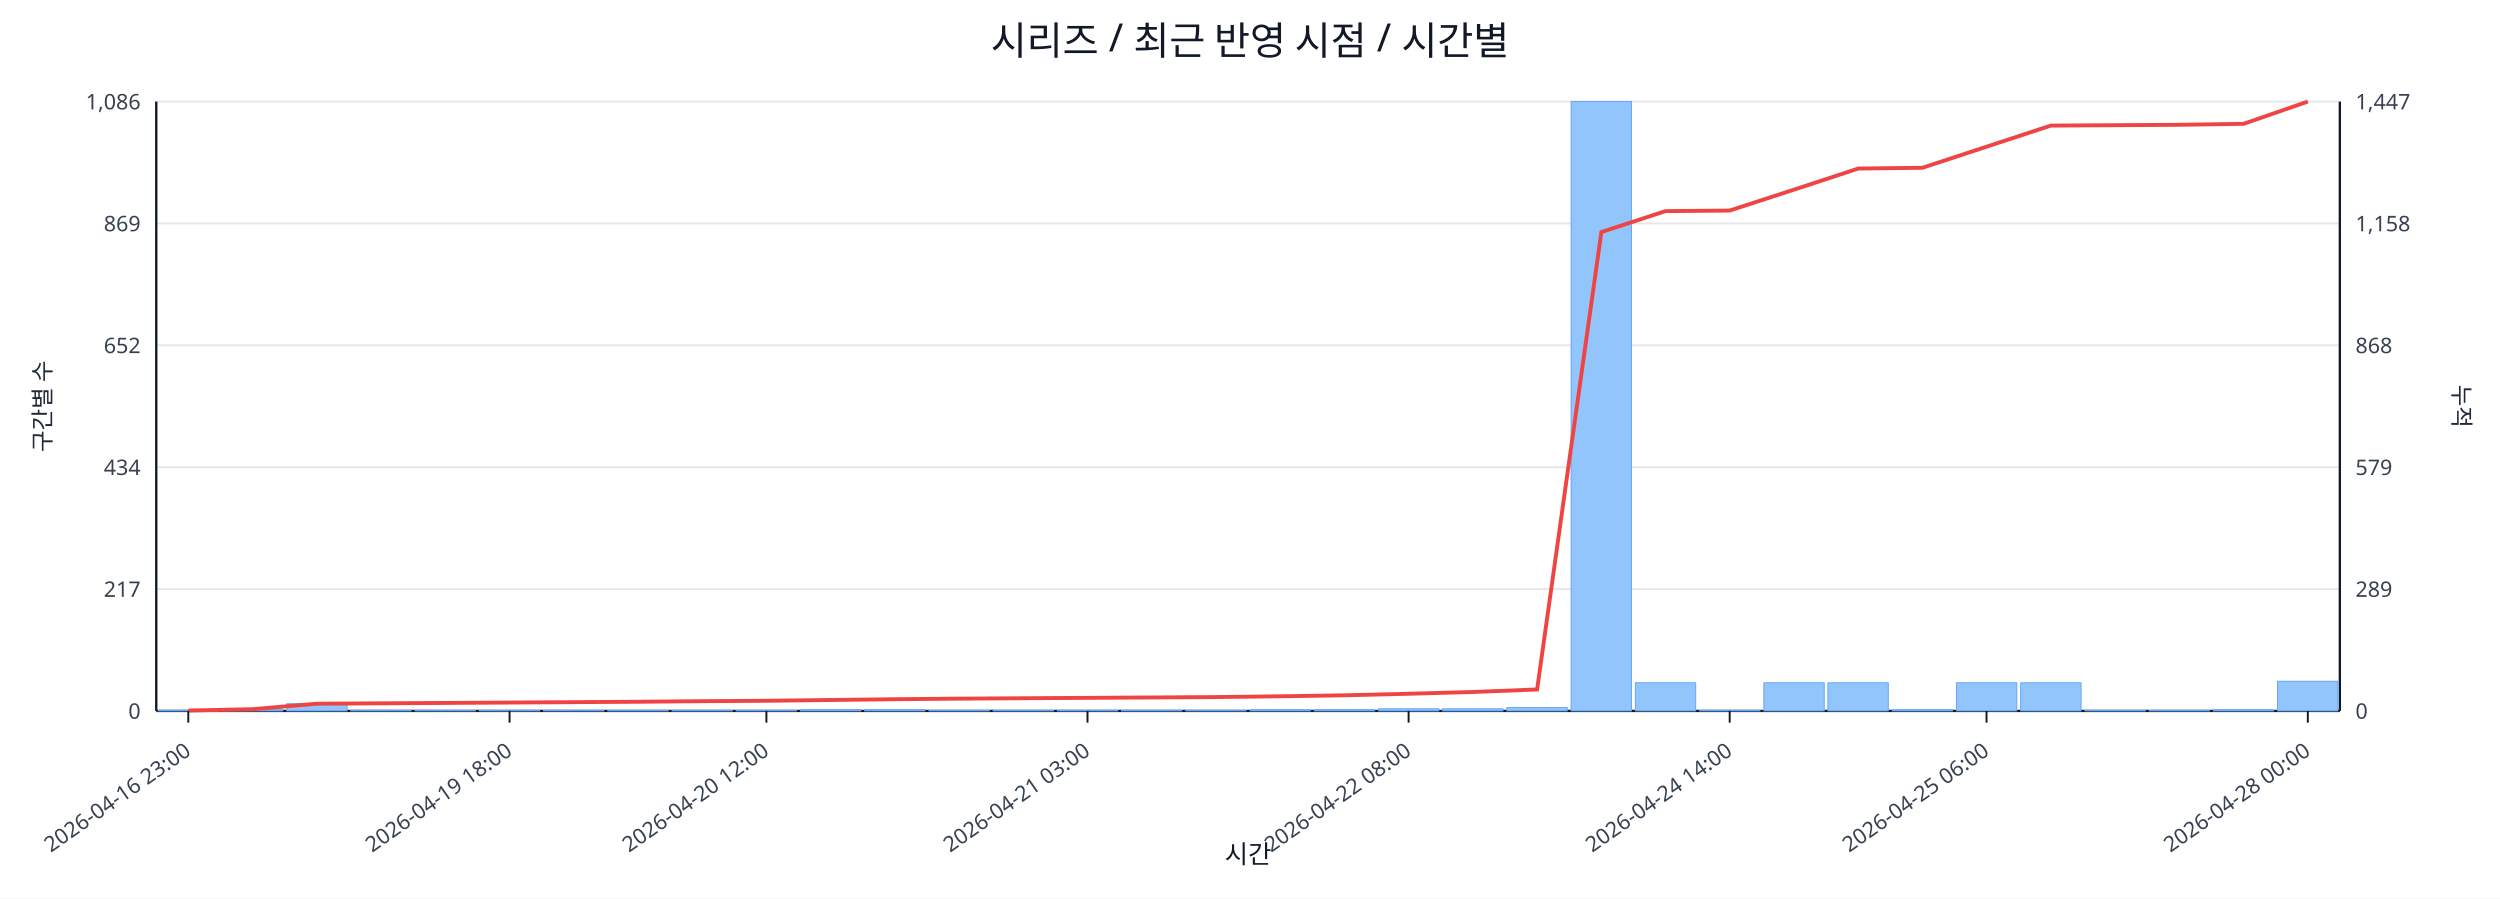
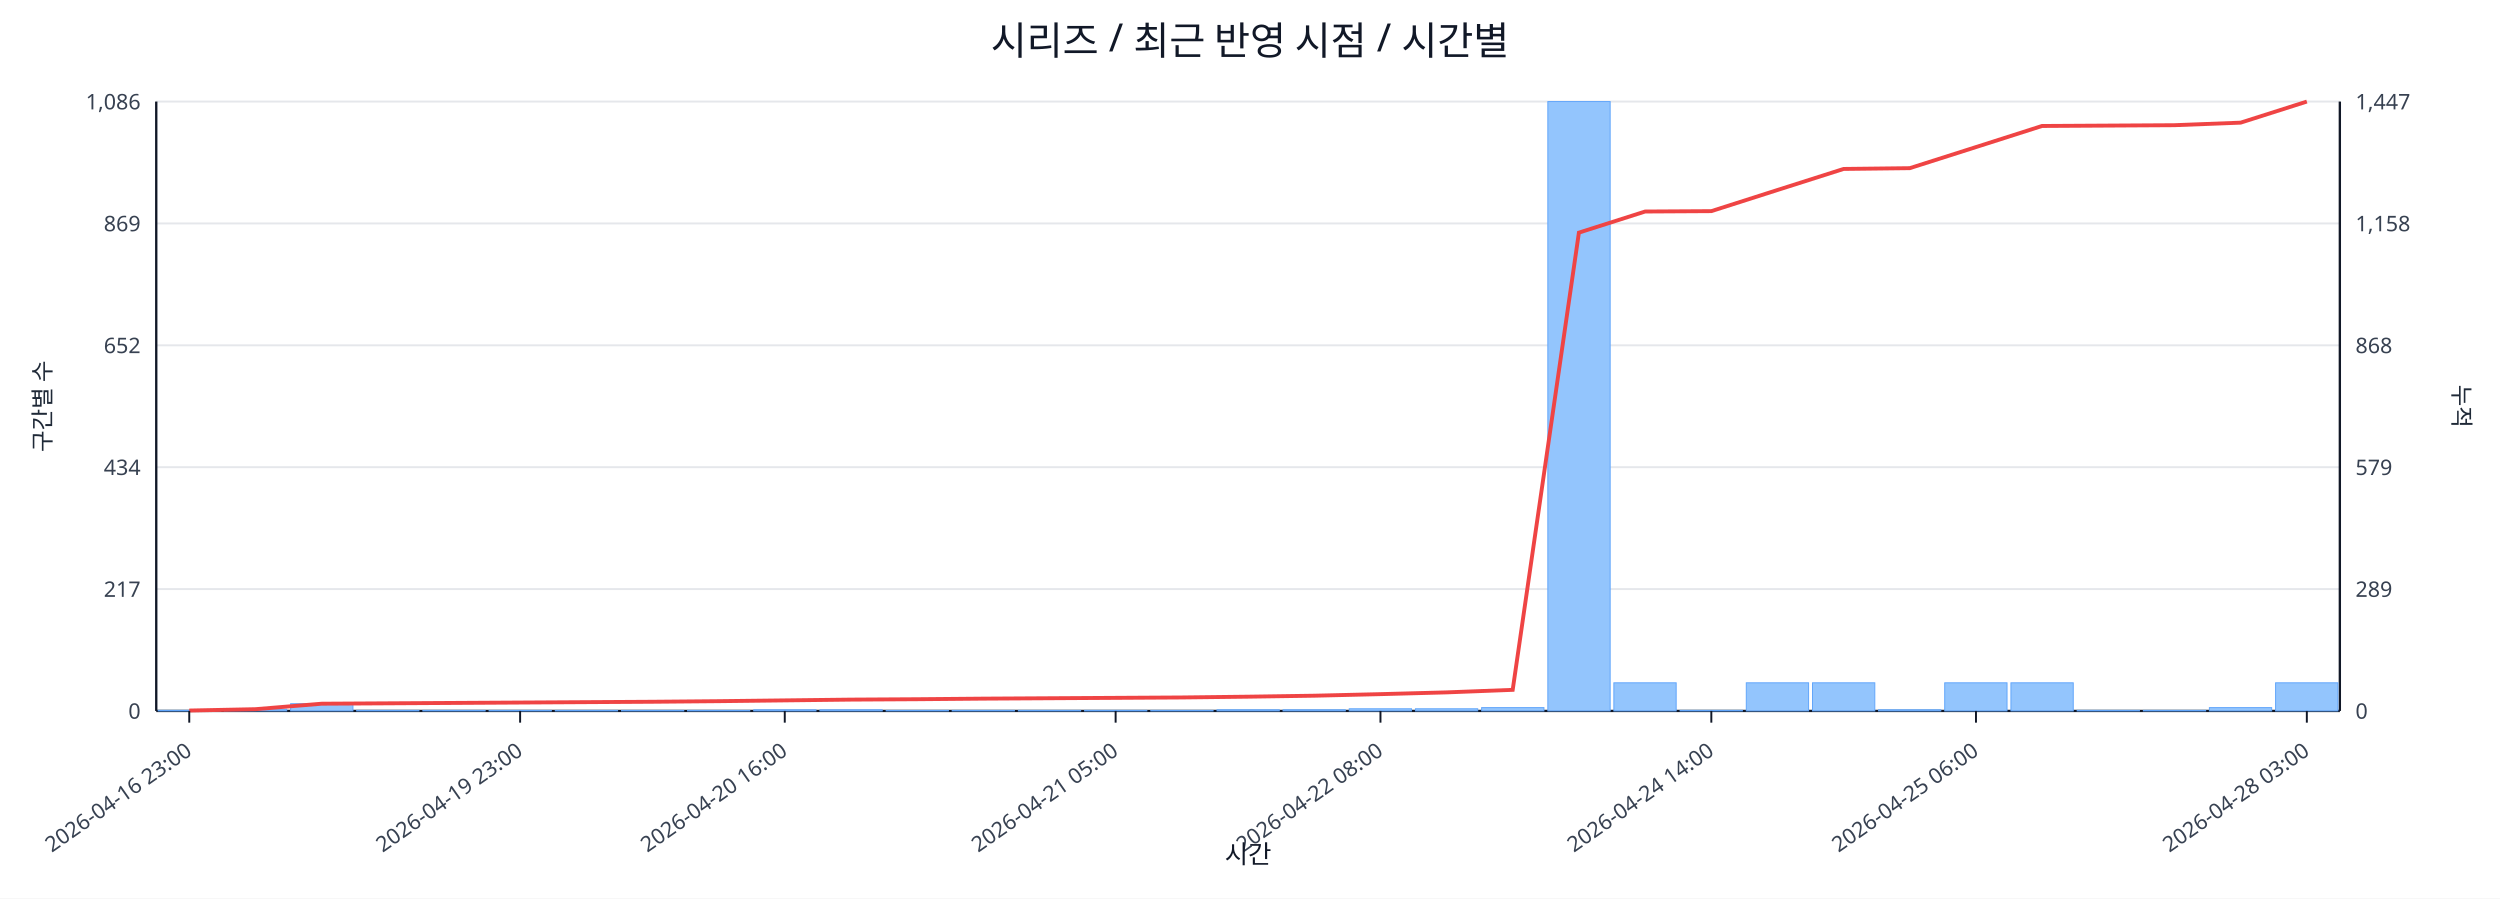
<svg xmlns="http://www.w3.org/2000/svg" width="1280" height="460" viewBox="0 0 1280 460">
  <rect x="0" y="0" width="100%" height="100%" fill="#ffffff" />
  <text x="640.0" y="28" font-size="20" text-anchor="middle" font-family="sans-serif" fill="#111827">시리즈 / 최근 반영 시점 / 시간별</text>
  <line x1="80.0" y1="52.0" x2="1198.0" y2="52.0" stroke="#e5e7eb" stroke-width="1" />
  <text x="72.0" y="56.0" font-size="11" text-anchor="end" font-family="sans-serif" fill="#374151">1,086</text>
  <text x="1206.0" y="56.0" font-size="11" text-anchor="start" font-family="sans-serif" fill="#374151">1,447</text>
  <line x1="80.0" y1="114.4" x2="1198.0" y2="114.4" stroke="#e5e7eb" stroke-width="1" />
  <text x="72.0" y="118.4" font-size="11" text-anchor="end" font-family="sans-serif" fill="#374151">869</text>
  <text x="1206.0" y="118.4" font-size="11" text-anchor="start" font-family="sans-serif" fill="#374151">1,158</text>
  <line x1="80.0" y1="176.8" x2="1198.0" y2="176.8" stroke="#e5e7eb" stroke-width="1" />
  <text x="72.0" y="180.8" font-size="11" text-anchor="end" font-family="sans-serif" fill="#374151">652</text>
  <text x="1206.0" y="180.8" font-size="11" text-anchor="start" font-family="sans-serif" fill="#374151">868</text>
  <line x1="80.0" y1="239.2" x2="1198.0" y2="239.2" stroke="#e5e7eb" stroke-width="1" />
  <text x="72.0" y="243.2" font-size="11" text-anchor="end" font-family="sans-serif" fill="#374151">434</text>
  <text x="1206.0" y="243.2" font-size="11" text-anchor="start" font-family="sans-serif" fill="#374151">579</text>
  <line x1="80.0" y1="301.6" x2="1198.0" y2="301.6" stroke="#e5e7eb" stroke-width="1" />
  <text x="72.0" y="305.6" font-size="11" text-anchor="end" font-family="sans-serif" fill="#374151">217</text>
  <text x="1206.0" y="305.6" font-size="11" text-anchor="start" font-family="sans-serif" fill="#374151">289</text>
  <line x1="80.0" y1="364.0" x2="1198.0" y2="364.0" stroke="#e5e7eb" stroke-width="1" />
  <text x="72.0" y="368.0" font-size="11" text-anchor="end" font-family="sans-serif" fill="#374151">0</text>
  <text x="1206.0" y="368.0" font-size="11" text-anchor="start" font-family="sans-serif" fill="#374151">0</text>
  <line x1="80.0" y1="364.0" x2="1198.0" y2="364.0" stroke="#111827" stroke-width="1.2" />
  <line x1="80.0" y1="52.0" x2="80.0" y2="364.0" stroke="#111827" stroke-width="1.2" />
  <line x1="1198.0" y1="52.0" x2="1198.0" y2="364.0" stroke="#111827" stroke-width="1.2" />
-   <rect x="81.0" y="363.7" width="30.9" height="0.3" fill="#93c5fd" stroke="#60a5fa" stroke-width="0.5" />
-   <rect x="113.9" y="363.1" width="30.9" height="0.9" fill="#93c5fd" stroke="#60a5fa" stroke-width="0.5" />
-   <rect x="146.8" y="360.3" width="30.9" height="3.7" fill="#93c5fd" stroke="#60a5fa" stroke-width="0.5" />
-   <rect x="179.6" y="363.7" width="30.9" height="0.3" fill="#93c5fd" stroke="#60a5fa" stroke-width="0.5" />
-   <rect x="212.5" y="363.7" width="30.9" height="0.3" fill="#93c5fd" stroke="#60a5fa" stroke-width="0.5" />
-   <rect x="245.4" y="363.7" width="30.9" height="0.3" fill="#93c5fd" stroke="#60a5fa" stroke-width="0.5" />
-   <rect x="278.3" y="363.7" width="30.9" height="0.3" fill="#93c5fd" stroke="#60a5fa" stroke-width="0.5" />
-   <rect x="311.2" y="363.7" width="30.9" height="0.3" fill="#93c5fd" stroke="#60a5fa" stroke-width="0.5" />
-   <rect x="344.1" y="363.7" width="30.9" height="0.3" fill="#93c5fd" stroke="#60a5fa" stroke-width="0.5" />
-   <rect x="376.9" y="363.7" width="30.9" height="0.3" fill="#93c5fd" stroke="#60a5fa" stroke-width="0.5" />
-   <rect x="409.8" y="363.4" width="30.9" height="0.6" fill="#93c5fd" stroke="#60a5fa" stroke-width="0.5" />
-   <rect x="442.7" y="363.4" width="30.9" height="0.6" fill="#93c5fd" stroke="#60a5fa" stroke-width="0.5" />
-   <rect x="475.6" y="363.7" width="30.9" height="0.3" fill="#93c5fd" stroke="#60a5fa" stroke-width="0.5" />
-   <rect x="508.5" y="363.7" width="30.9" height="0.3" fill="#93c5fd" stroke="#60a5fa" stroke-width="0.5" />
-   <rect x="541.4" y="363.7" width="30.9" height="0.3" fill="#93c5fd" stroke="#60a5fa" stroke-width="0.5" />
-   <rect x="574.2" y="363.7" width="30.9" height="0.3" fill="#93c5fd" stroke="#60a5fa" stroke-width="0.5" />
-   <rect x="607.1" y="363.7" width="30.9" height="0.3" fill="#93c5fd" stroke="#60a5fa" stroke-width="0.5" />
-   <rect x="640.0" y="363.4" width="30.9" height="0.6" fill="#93c5fd" stroke="#60a5fa" stroke-width="0.5" />
-   <rect x="672.9" y="363.4" width="30.9" height="0.6" fill="#93c5fd" stroke="#60a5fa" stroke-width="0.5" />
-   <rect x="705.8" y="362.9" width="30.9" height="1.1" fill="#93c5fd" stroke="#60a5fa" stroke-width="0.5" />
-   <rect x="738.6" y="362.9" width="30.9" height="1.1" fill="#93c5fd" stroke="#60a5fa" stroke-width="0.5" />
-   <rect x="771.5" y="362.3" width="30.9" height="1.7" fill="#93c5fd" stroke="#60a5fa" stroke-width="0.5" />
-   <rect x="804.4" y="52.0" width="30.9" height="312.0" fill="#93c5fd" stroke="#60a5fa" stroke-width="0.5" />
-   <rect x="837.3" y="349.6" width="30.9" height="14.4" fill="#93c5fd" stroke="#60a5fa" stroke-width="0.5" />
-   <rect x="870.2" y="363.7" width="30.9" height="0.3" fill="#93c5fd" stroke="#60a5fa" stroke-width="0.5" />
-   <rect x="903.1" y="349.6" width="30.9" height="14.4" fill="#93c5fd" stroke="#60a5fa" stroke-width="0.5" />
-   <rect x="935.9" y="349.6" width="30.9" height="14.4" fill="#93c5fd" stroke="#60a5fa" stroke-width="0.5" />
-   <rect x="968.8" y="363.4" width="30.9" height="0.6" fill="#93c5fd" stroke="#60a5fa" stroke-width="0.5" />
-   <rect x="1001.7" y="349.6" width="30.9" height="14.4" fill="#93c5fd" stroke="#60a5fa" stroke-width="0.5" />
-   <rect x="1034.6" y="349.6" width="30.9" height="14.4" fill="#93c5fd" stroke="#60a5fa" stroke-width="0.5" />
-   <rect x="1067.5" y="363.7" width="30.9" height="0.3" fill="#93c5fd" stroke="#60a5fa" stroke-width="0.5" />
-   <rect x="1100.4" y="363.7" width="30.9" height="0.3" fill="#93c5fd" stroke="#60a5fa" stroke-width="0.5" />
-   <rect x="1133.2" y="363.4" width="30.9" height="0.6" fill="#93c5fd" stroke="#60a5fa" stroke-width="0.5" />
-   <rect x="1166.1" y="348.8" width="30.9" height="15.2" fill="#93c5fd" stroke="#60a5fa" stroke-width="0.5" />
-   <polyline fill="none" stroke="#ef4444" stroke-width="2" points="96.4,363.8 129.3,363.1 162.2,360.3 195.1,360.1 228.0,359.9 260.9,359.7 293.7,359.5 326.6,359.3 359.5,359.0 392.4,358.8 425.3,358.4 458.1,358.0 491.0,357.7 523.9,357.5 556.8,357.3 589.7,357.1 622.6,356.9 655.4,356.5 688.3,356.0 721.2,355.2 754.1,354.3 787.0,353.0 819.9,118.8 852.7,108.1 885.6,107.8 918.5,97.1 951.4,86.3 984.3,85.9 1017.1,75.1 1050.0,64.3 1082.9,64.1 1115.8,63.9 1148.7,63.4 1181.6,52.0" />
-   <line x1="96.4" y1="364.0" x2="96.4" y2="370.0" stroke="#111827" stroke-width="1" />
-   <text x="98.4" y="386.0" font-size="11" text-anchor="end" transform="rotate(-35 98.4 386.0)" font-family="sans-serif" fill="#374151">2026-04-16 23:00</text>
-   <line x1="260.9" y1="364.0" x2="260.9" y2="370.0" stroke="#111827" stroke-width="1" />
-   <text x="262.9" y="386.0" font-size="11" text-anchor="end" transform="rotate(-35 262.9 386.0)" font-family="sans-serif" fill="#374151">2026-04-19 18:00</text>
-   <line x1="392.4" y1="364.0" x2="392.4" y2="370.0" stroke="#111827" stroke-width="1" />
-   <text x="394.4" y="386.0" font-size="11" text-anchor="end" transform="rotate(-35 394.4 386.0)" font-family="sans-serif" fill="#374151">2026-04-20 12:00</text>
-   <line x1="556.8" y1="364.0" x2="556.8" y2="370.0" stroke="#111827" stroke-width="1" />
-   <text x="558.8" y="386.0" font-size="11" text-anchor="end" transform="rotate(-35 558.8 386.0)" font-family="sans-serif" fill="#374151">2026-04-21 03:00</text>
-   <line x1="721.2" y1="364.0" x2="721.2" y2="370.0" stroke="#111827" stroke-width="1" />
-   <text x="723.2" y="386.0" font-size="11" text-anchor="end" transform="rotate(-35 723.2 386.0)" font-family="sans-serif" fill="#374151">2026-04-22 08:00</text>
-   <line x1="885.6" y1="364.0" x2="885.6" y2="370.0" stroke="#111827" stroke-width="1" />
-   <text x="887.6" y="386.0" font-size="11" text-anchor="end" transform="rotate(-35 887.6 386.0)" font-family="sans-serif" fill="#374151">2026-04-24 14:00</text>
-   <line x1="1017.1" y1="364.0" x2="1017.1" y2="370.0" stroke="#111827" stroke-width="1" />
-   <text x="1019.1" y="386.0" font-size="11" text-anchor="end" transform="rotate(-35 1019.1 386.0)" font-family="sans-serif" fill="#374151">2026-04-25 06:00</text>
-   <line x1="1181.6" y1="364.0" x2="1181.6" y2="370.0" stroke="#111827" stroke-width="1" />
-   <text x="1183.6" y="386.0" font-size="11" text-anchor="end" transform="rotate(-35 1183.6 386.0)" font-family="sans-serif" fill="#374151">2026-04-28 00:00</text>
+   <rect x="81.0" y="363.7" width="31.9" height="0.3" fill="#93c5fd" stroke="#60a5fa" stroke-width="0.5" />
+   <rect x="114.9" y="363.1" width="31.9" height="0.9" fill="#93c5fd" stroke="#60a5fa" stroke-width="0.5" />
+   <rect x="148.8" y="360.3" width="31.9" height="3.7" fill="#93c5fd" stroke="#60a5fa" stroke-width="0.5" />
+   <rect x="182.6" y="363.7" width="31.9" height="0.3" fill="#93c5fd" stroke="#60a5fa" stroke-width="0.5" />
+   <rect x="216.5" y="363.7" width="31.9" height="0.3" fill="#93c5fd" stroke="#60a5fa" stroke-width="0.5" />
+   <rect x="250.4" y="363.7" width="31.9" height="0.3" fill="#93c5fd" stroke="#60a5fa" stroke-width="0.5" />
+   <rect x="284.3" y="363.7" width="31.9" height="0.3" fill="#93c5fd" stroke="#60a5fa" stroke-width="0.5" />
+   <rect x="318.2" y="363.7" width="31.9" height="0.3" fill="#93c5fd" stroke="#60a5fa" stroke-width="0.5" />
+   <rect x="352.0" y="363.7" width="31.9" height="0.3" fill="#93c5fd" stroke="#60a5fa" stroke-width="0.5" />
+   <rect x="385.9" y="363.4" width="31.9" height="0.6" fill="#93c5fd" stroke="#60a5fa" stroke-width="0.5" />
+   <rect x="419.8" y="363.4" width="31.9" height="0.6" fill="#93c5fd" stroke="#60a5fa" stroke-width="0.5" />
+   <rect x="453.7" y="363.7" width="31.9" height="0.3" fill="#93c5fd" stroke="#60a5fa" stroke-width="0.5" />
+   <rect x="487.5" y="363.7" width="31.9" height="0.3" fill="#93c5fd" stroke="#60a5fa" stroke-width="0.5" />
+   <rect x="521.4" y="363.7" width="31.9" height="0.3" fill="#93c5fd" stroke="#60a5fa" stroke-width="0.5" />
+   <rect x="555.3" y="363.7" width="31.9" height="0.3" fill="#93c5fd" stroke="#60a5fa" stroke-width="0.5" />
+   <rect x="589.2" y="363.7" width="31.9" height="0.3" fill="#93c5fd" stroke="#60a5fa" stroke-width="0.5" />
+   <rect x="623.1" y="363.4" width="31.9" height="0.6" fill="#93c5fd" stroke="#60a5fa" stroke-width="0.5" />
+   <rect x="656.9" y="363.4" width="31.9" height="0.6" fill="#93c5fd" stroke="#60a5fa" stroke-width="0.5" />
+   <rect x="690.8" y="362.9" width="31.9" height="1.1" fill="#93c5fd" stroke="#60a5fa" stroke-width="0.5" />
+   <rect x="724.7" y="362.9" width="31.9" height="1.1" fill="#93c5fd" stroke="#60a5fa" stroke-width="0.5" />
+   <rect x="758.6" y="362.3" width="31.9" height="1.7" fill="#93c5fd" stroke="#60a5fa" stroke-width="0.5" />
+   <rect x="792.5" y="52.0" width="31.9" height="312.0" fill="#93c5fd" stroke="#60a5fa" stroke-width="0.5" />
+   <rect x="826.3" y="349.6" width="31.9" height="14.4" fill="#93c5fd" stroke="#60a5fa" stroke-width="0.5" />
+   <rect x="860.2" y="363.7" width="31.9" height="0.3" fill="#93c5fd" stroke="#60a5fa" stroke-width="0.5" />
+   <rect x="894.1" y="349.6" width="31.9" height="14.4" fill="#93c5fd" stroke="#60a5fa" stroke-width="0.5" />
+   <rect x="928.0" y="349.6" width="31.9" height="14.4" fill="#93c5fd" stroke="#60a5fa" stroke-width="0.5" />
+   <rect x="961.8" y="363.4" width="31.9" height="0.6" fill="#93c5fd" stroke="#60a5fa" stroke-width="0.5" />
+   <rect x="995.7" y="349.6" width="31.9" height="14.4" fill="#93c5fd" stroke="#60a5fa" stroke-width="0.5" />
+   <rect x="1029.6" y="349.6" width="31.9" height="14.4" fill="#93c5fd" stroke="#60a5fa" stroke-width="0.5" />
+   <rect x="1063.5" y="363.7" width="31.9" height="0.3" fill="#93c5fd" stroke="#60a5fa" stroke-width="0.5" />
+   <rect x="1097.4" y="363.7" width="31.9" height="0.3" fill="#93c5fd" stroke="#60a5fa" stroke-width="0.5" />
+   <rect x="1131.2" y="362.3" width="31.9" height="1.7" fill="#93c5fd" stroke="#60a5fa" stroke-width="0.5" />
+   <rect x="1165.1" y="349.6" width="31.9" height="14.4" fill="#93c5fd" stroke="#60a5fa" stroke-width="0.5" />
+   <polyline fill="none" stroke="#ef4444" stroke-width="2" points="96.9,363.8 130.8,363.1 164.7,360.3 198.6,360.1 232.5,359.9 266.3,359.7 300.2,359.5 334.1,359.3 368.0,359.0 401.8,358.6 435.7,358.2 469.6,358.0 503.5,357.7 537.4,357.5 571.2,357.3 605.1,357.1 639.0,356.7 672.9,356.2 706.8,355.4 740.6,354.5 774.5,353.2 808.4,119.1 842.3,108.3 876.2,108.1 910.0,97.3 943.9,86.5 977.8,86.1 1011.7,75.3 1045.5,64.5 1079.4,64.3 1113.3,64.1 1147.2,62.8 1181.1,52.0" />
+   <line x1="96.9" y1="364.0" x2="96.9" y2="370.0" stroke="#111827" stroke-width="1" />
+   <text x="98.9" y="386.0" font-size="11" text-anchor="end" transform="rotate(-35 98.9 386.0)" font-family="sans-serif" fill="#374151">2026-04-16 23:00</text>
+   <line x1="266.3" y1="364.0" x2="266.3" y2="370.0" stroke="#111827" stroke-width="1" />
+   <text x="268.3" y="386.0" font-size="11" text-anchor="end" transform="rotate(-35 268.3 386.0)" font-family="sans-serif" fill="#374151">2026-04-19 23:00</text>
+   <line x1="401.8" y1="364.0" x2="401.8" y2="370.0" stroke="#111827" stroke-width="1" />
+   <text x="403.8" y="386.0" font-size="11" text-anchor="end" transform="rotate(-35 403.8 386.0)" font-family="sans-serif" fill="#374151">2026-04-20 16:00</text>
+   <line x1="571.2" y1="364.0" x2="571.2" y2="370.0" stroke="#111827" stroke-width="1" />
+   <text x="573.2" y="386.0" font-size="11" text-anchor="end" transform="rotate(-35 573.2 386.0)" font-family="sans-serif" fill="#374151">2026-04-21 05:00</text>
+   <line x1="706.8" y1="364.0" x2="706.8" y2="370.0" stroke="#111827" stroke-width="1" />
+   <text x="708.8" y="386.0" font-size="11" text-anchor="end" transform="rotate(-35 708.8 386.0)" font-family="sans-serif" fill="#374151">2026-04-22 08:00</text>
+   <line x1="876.2" y1="364.0" x2="876.2" y2="370.0" stroke="#111827" stroke-width="1" />
+   <text x="878.2" y="386.0" font-size="11" text-anchor="end" transform="rotate(-35 878.2 386.0)" font-family="sans-serif" fill="#374151">2026-04-24 14:00</text>
+   <line x1="1011.7" y1="364.0" x2="1011.7" y2="370.0" stroke="#111827" stroke-width="1" />
+   <text x="1013.7" y="386.0" font-size="11" text-anchor="end" transform="rotate(-35 1013.7 386.0)" font-family="sans-serif" fill="#374151">2026-04-25 06:00</text>
+   <line x1="1181.1" y1="364.0" x2="1181.1" y2="370.0" stroke="#111827" stroke-width="1" />
+   <text x="1183.1" y="386.0" font-size="11" text-anchor="end" transform="rotate(-35 1183.1 386.0)" font-family="sans-serif" fill="#374151">2026-04-28 03:00</text>
  <text x="26" y="208.0" font-size="12" transform="rotate(-90 26 208.0)" text-anchor="middle" font-family="sans-serif" fill="#1f2937">구간별 수</text>
  <text x="1256.0" y="208.0" font-size="12" transform="rotate(90 1256.0 208.0)" text-anchor="middle" font-family="sans-serif" fill="#1f2937">누적</text>
  <text x="639.0" y="442.0" font-size="13" text-anchor="middle" font-family="sans-serif" fill="#111827">시간</text>
</svg>
